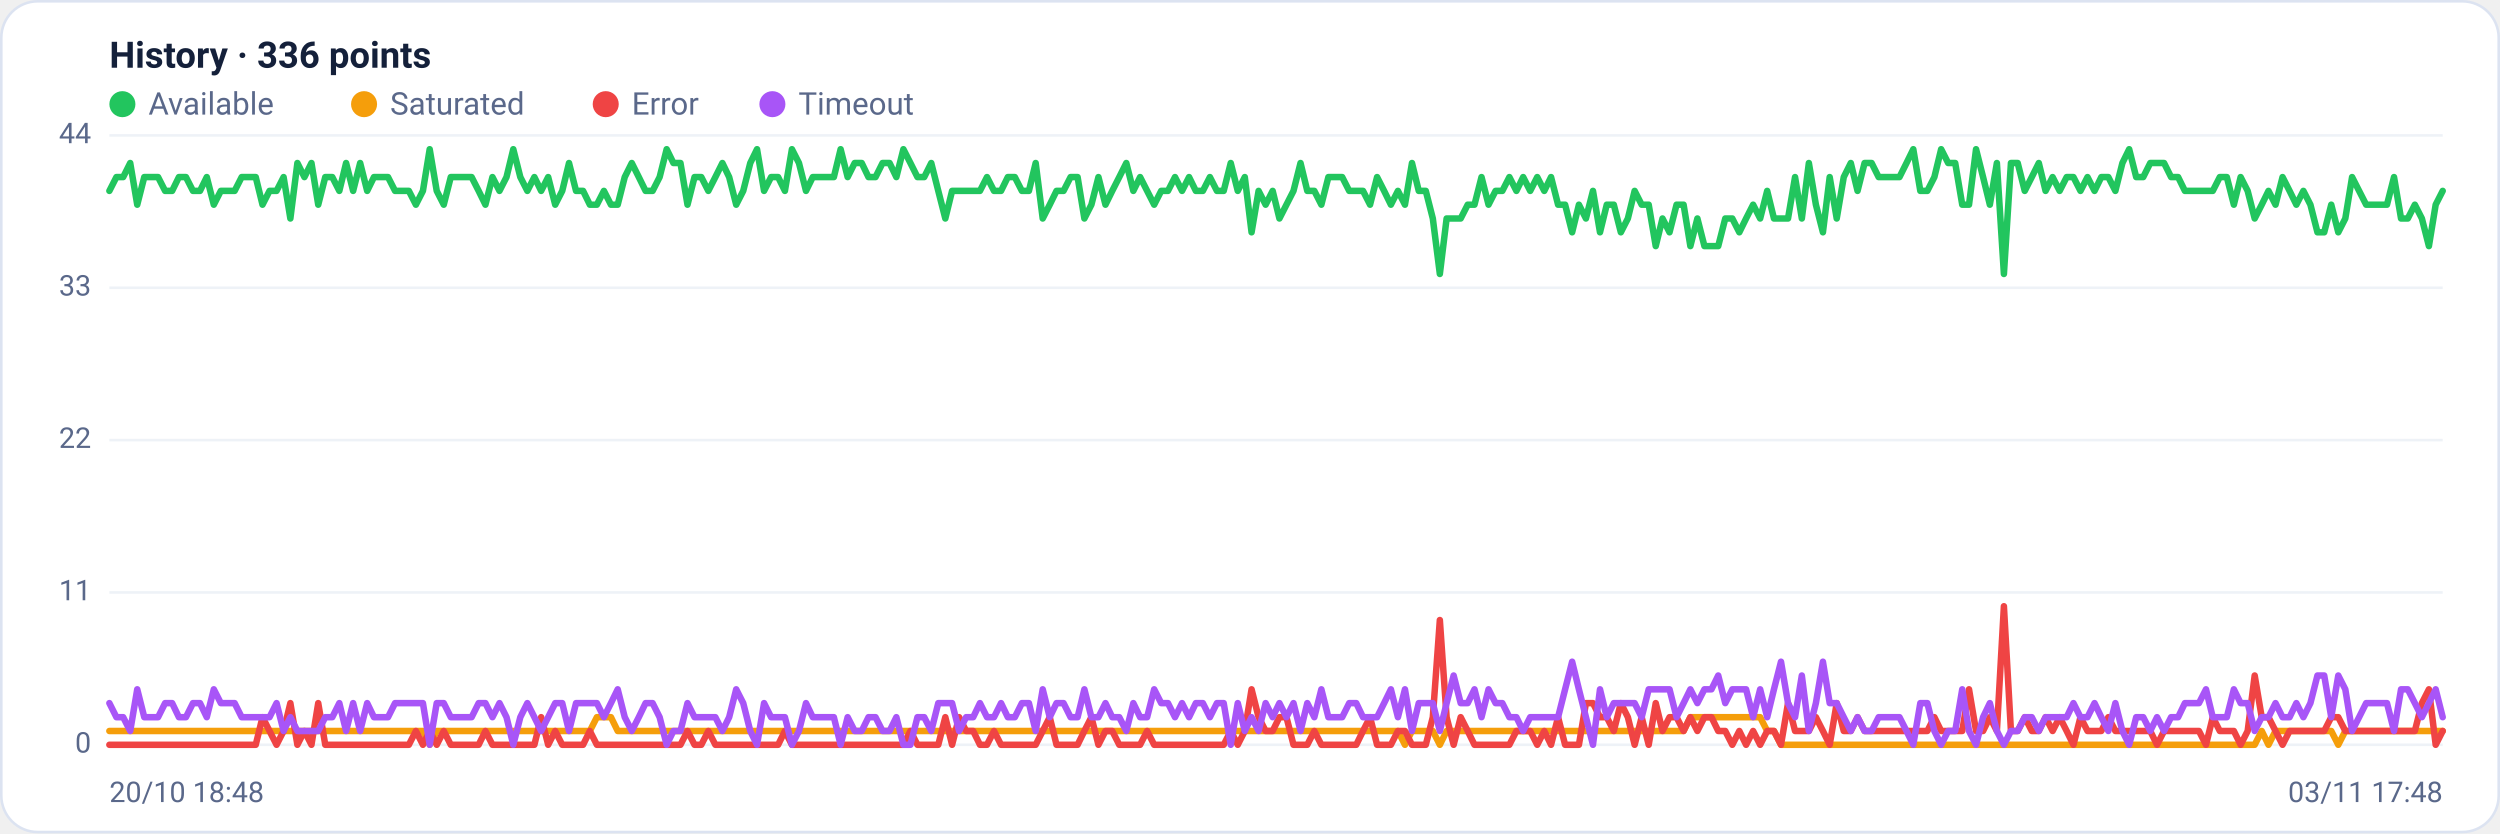
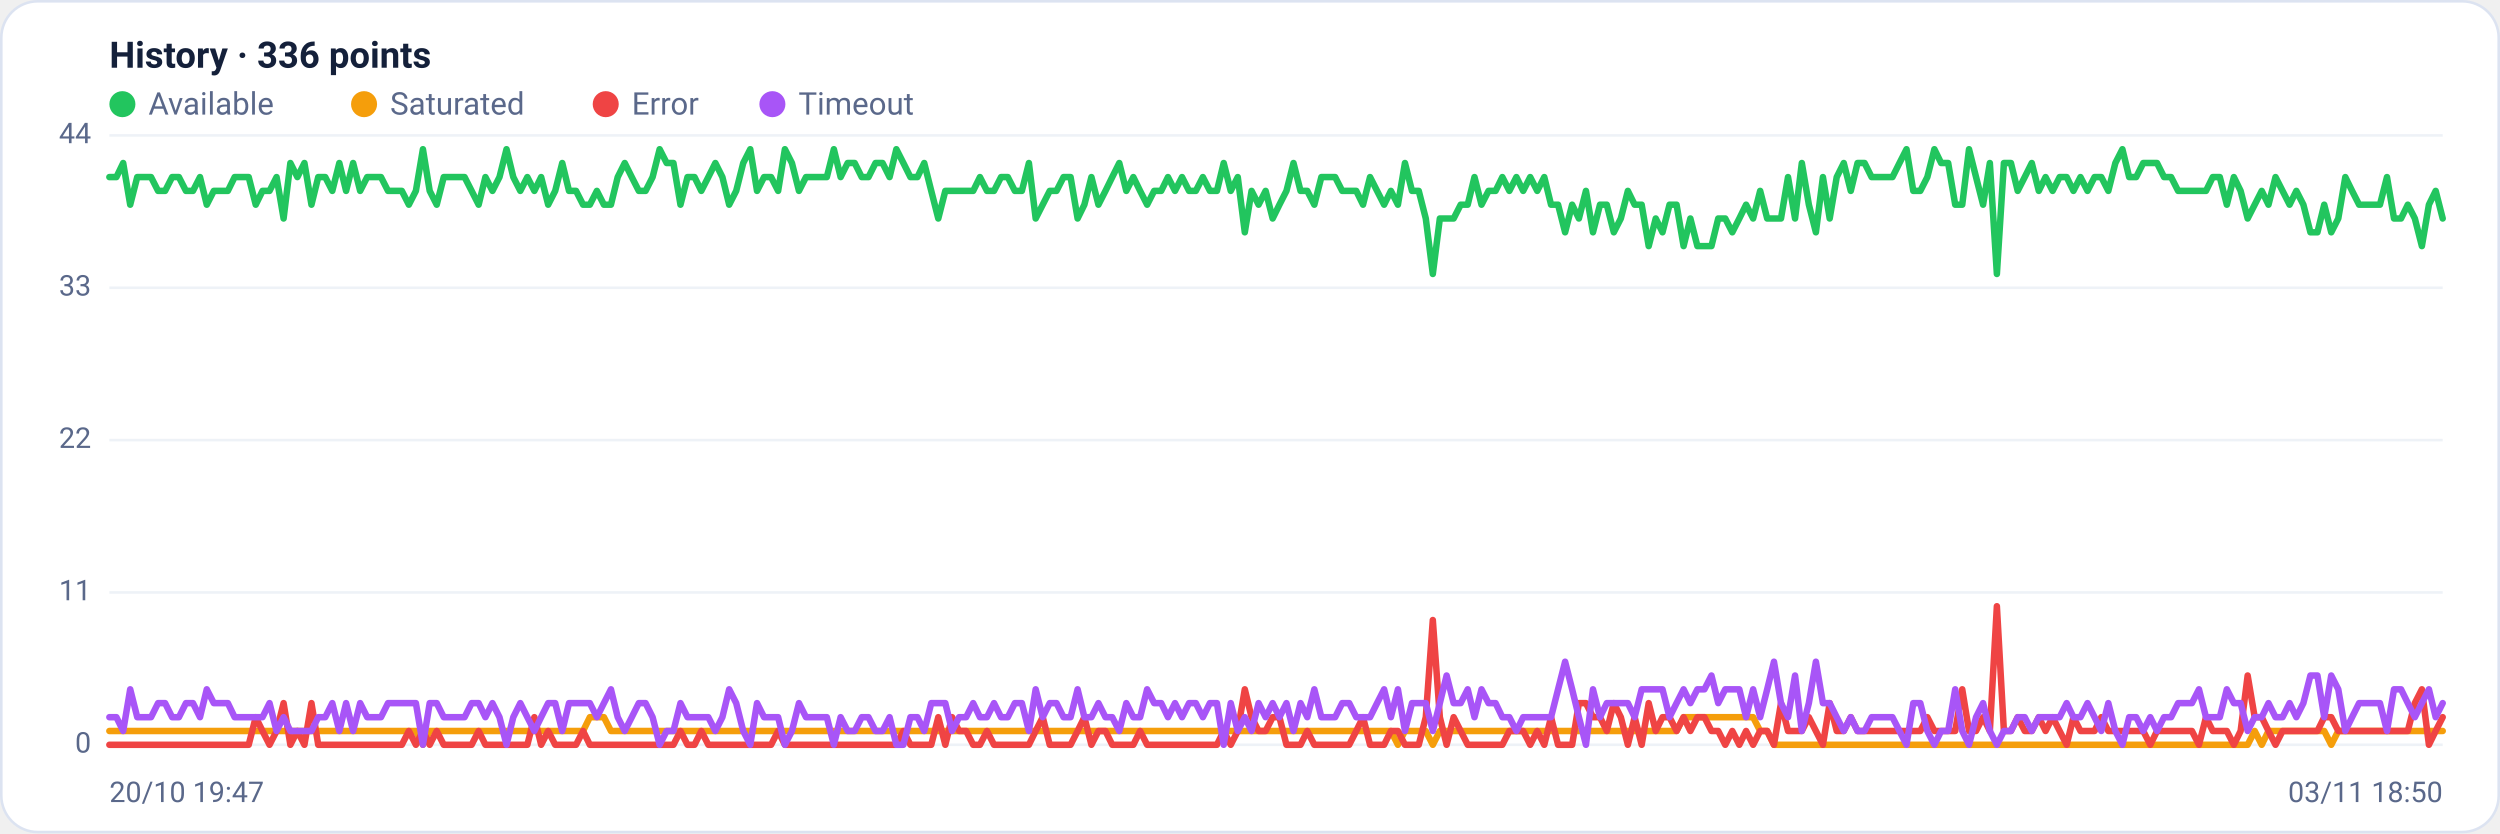
<svg xmlns="http://www.w3.org/2000/svg" viewBox="0 0 960 320" width="960" height="320" font-family="Segoe UI, system-ui, -apple-system, Roboto, Helvetica, Arial, sans-serif" role="img" aria-label="Availability history per region">
  <rect x="0.5" y="0.5" width="959" height="319" rx="14" fill="#ffffff" stroke="#dce3f1" />
  <text x="42" y="26" font-size="14" font-weight="600" fill="#14203a">History · 336 points</text>
  <circle cx="47" cy="40" r="5" fill="#22c55e" />
  <text x="57" y="44" font-size="12" fill="#5a688a">Available</text>
  <circle cx="139.8" cy="40" r="5" fill="#f59e0b" />
  <text x="149.8" y="44" font-size="12" fill="#5a688a">Saturated</text>
  <circle cx="232.6" cy="40" r="5" fill="#ef4444" />
  <text x="242.6" y="44" font-size="12" fill="#5a688a">Error</text>
  <circle cx="296.6" cy="40" r="5" fill="#a855f7" />
  <text x="306.6" y="44" font-size="12" fill="#5a688a">Timeout</text>
  <line x1="42" y1="286.0" x2="938" y2="286.0" stroke="#eef2f7" stroke-width="1" />
  <text x="35" y="289.0" text-anchor="end" font-size="11" fill="#5a688a">0</text>
  <line x1="42" y1="227.5" x2="938" y2="227.5" stroke="#eef2f7" stroke-width="1" />
  <text x="35" y="230.5" text-anchor="end" font-size="11" fill="#5a688a">11</text>
  <line x1="42" y1="169.0" x2="938" y2="169.0" stroke="#eef2f7" stroke-width="1" />
  <text x="35" y="172.0" text-anchor="end" font-size="11" fill="#5a688a">22</text>
  <line x1="42" y1="110.5" x2="938" y2="110.5" stroke="#eef2f7" stroke-width="1" />
  <text x="35" y="113.5" text-anchor="end" font-size="11" fill="#5a688a">33</text>
  <line x1="42" y1="52.0" x2="938" y2="52.0" stroke="#eef2f7" stroke-width="1" />
  <text x="35" y="55.0" text-anchor="end" font-size="11" fill="#5a688a">44</text>
-   <polyline fill="none" stroke="#22c55e" stroke-width="2.5" stroke-linejoin="round" stroke-linecap="round" points="42.0,73.3 44.7,68.0 47.3,68.0 50.0,62.6 52.7,78.6 55.4,68.0 58.0,68.0 60.7,68.0 63.4,73.3 66.1,73.3 68.7,68.0 71.4,68.0 74.1,73.3 76.8,73.3 79.4,68.0 82.1,78.6 84.8,73.3 87.5,73.3 90.1,73.3 92.8,68.0 95.5,68.0 98.2,68.0 100.8,78.6 103.5,73.3 106.2,73.3 108.9,68.0 111.5,83.9 114.2,62.6 116.9,68.0 119.6,62.6 122.2,78.6 124.9,68.0 127.6,68.0 130.3,73.3 132.9,62.6 135.6,73.3 138.3,62.6 141.0,73.3 143.6,68.0 146.3,68.0 149.0,68.0 151.7,73.3 154.3,73.3 157.0,73.3 159.7,78.6 162.4,73.3 165.0,57.3 167.7,73.3 170.4,78.6 173.1,68.0 175.7,68.0 178.4,68.0 181.1,68.0 183.8,73.3 186.4,78.6 189.1,68.0 191.8,73.3 194.5,68.0 197.1,57.3 199.8,68.0 202.5,73.3 205.2,68.0 207.8,73.3 210.5,68.0 213.2,78.6 215.9,73.3 218.5,62.6 221.2,73.3 223.9,73.3 226.5,78.6 229.2,78.6 231.9,73.3 234.6,78.6 237.2,78.6 239.9,68.0 242.6,62.6 245.3,68.0 247.9,73.3 250.6,73.3 253.3,68.0 256.0,57.3 258.6,62.6 261.3,62.6 264.0,78.6 266.7,68.0 269.3,68.0 272.0,73.3 274.7,68.0 277.4,62.6 280.0,68.0 282.7,78.6 285.4,73.3 288.1,62.6 290.7,57.3 293.4,73.3 296.1,68.0 298.8,68.0 301.4,73.3 304.1,57.3 306.8,62.6 309.5,73.3 312.1,68.0 314.8,68.0 317.5,68.0 320.2,68.0 322.8,57.3 325.5,68.0 328.2,62.6 330.9,62.6 333.5,68.0 336.2,68.0 338.9,62.6 341.6,62.6 344.2,68.0 346.9,57.3 349.6,62.6 352.3,68.0 354.9,68.0 357.6,62.6 360.3,73.3 363.0,83.9 365.6,73.3 368.3,73.3 371.0,73.3 373.7,73.3 376.3,73.3 379.0,68.0 381.7,73.3 384.4,73.3 387.0,68.0 389.7,68.0 392.4,73.3 395.1,73.3 397.7,62.6 400.4,83.9 403.1,78.6 405.7,73.3 408.4,73.3 411.1,68.0 413.8,68.0 416.4,83.9 419.1,78.6 421.8,68.0 424.5,78.6 427.1,73.3 429.8,68.0 432.5,62.6 435.2,73.3 437.8,68.0 440.5,73.3 443.2,78.6 445.9,73.3 448.5,73.3 451.2,68.0 453.9,73.3 456.6,68.0 459.2,73.3 461.9,73.3 464.6,68.0 467.3,73.3 469.9,73.3 472.6,62.6 475.3,73.3 478.0,68.0 480.6,89.2 483.3,73.3 486.0,78.6 488.7,73.3 491.3,83.9 494.0,78.6 496.7,73.3 499.4,62.6 502.0,73.3 504.7,73.3 507.4,78.6 510.1,68.0 512.7,68.0 515.4,68.0 518.1,73.3 520.8,73.3 523.4,73.3 526.1,78.6 528.8,68.0 531.5,73.3 534.1,78.6 536.8,73.3 539.5,78.6 542.2,62.6 544.8,73.3 547.5,73.3 550.2,83.9 552.9,105.2 555.5,83.9 558.2,83.9 560.9,83.9 563.6,78.6 566.2,78.6 568.9,68.0 571.6,78.6 574.3,73.3 576.9,73.3 579.6,68.0 582.3,73.3 584.9,68.0 587.6,73.3 590.3,68.0 593.0,73.3 595.6,68.0 598.3,78.6 601.0,78.6 603.7,89.2 606.3,78.6 609.0,83.9 611.7,73.3 614.4,89.2 617.0,78.6 619.7,78.6 622.4,89.2 625.1,83.9 627.7,73.3 630.4,78.6 633.1,78.6 635.8,94.5 638.4,83.9 641.1,89.2 643.8,78.6 646.5,78.6 649.1,94.5 651.8,83.9 654.5,94.5 657.2,94.5 659.8,94.5 662.5,83.9 665.2,83.9 667.9,89.2 670.5,83.9 673.2,78.6 675.9,83.9 678.6,73.3 681.2,83.9 683.9,83.9 686.6,83.9 689.3,68.0 691.9,83.9 694.6,62.6 697.3,78.6 700.0,89.2 702.6,68.0 705.3,83.9 708.0,68.0 710.7,62.6 713.3,73.3 716.0,62.6 718.7,62.6 721.4,68.0 724.0,68.0 726.7,68.0 729.4,68.0 732.1,62.6 734.7,57.3 737.4,73.3 740.1,73.3 742.8,68.0 745.4,57.3 748.1,62.6 750.8,62.6 753.5,78.6 756.1,78.6 758.8,57.3 761.5,68.0 764.1,78.6 766.8,62.6 769.5,105.2 772.2,62.6 774.8,62.6 777.5,73.3 780.2,68.0 782.9,62.6 785.5,73.3 788.2,68.0 790.9,73.3 793.6,68.0 796.2,68.0 798.9,73.3 801.6,68.0 804.3,73.3 806.9,68.0 809.6,68.0 812.3,73.3 815.0,62.6 817.6,57.3 820.3,68.0 823.0,68.0 825.7,62.6 828.3,62.6 831.0,62.6 833.7,68.0 836.4,68.0 839.0,73.3 841.7,73.3 844.4,73.3 847.1,73.3 849.7,73.3 852.4,68.0 855.1,68.0 857.8,78.6 860.4,68.0 863.1,73.3 865.8,83.9 868.5,78.6 871.1,73.3 873.8,78.6 876.5,68.0 879.2,73.3 881.8,78.6 884.5,73.3 887.2,78.6 889.9,89.2 892.5,89.2 895.2,78.6 897.9,89.2 900.6,83.9 903.2,68.0 905.9,73.3 908.6,78.6 911.3,78.6 913.9,78.6 916.6,78.6 919.3,68.0 922.0,83.9 924.6,83.9 927.3,78.6 930.0,83.9 932.7,94.5 935.3,78.6 938.0,73.3" />
-   <polyline fill="none" stroke="#f59e0b" stroke-width="2.5" stroke-linejoin="round" stroke-linecap="round" points="42.0,280.7 44.7,280.7 47.3,280.7 50.0,280.7 52.7,280.7 55.4,280.7 58.0,280.7 60.7,280.7 63.4,280.7 66.1,280.7 68.7,280.7 71.4,280.7 74.1,280.7 76.8,280.7 79.4,280.7 82.1,280.7 84.8,280.7 87.5,280.7 90.1,280.7 92.8,280.7 95.5,280.7 98.2,280.7 100.8,280.7 103.5,280.7 106.2,280.7 108.9,280.7 111.5,280.7 114.2,280.7 116.9,280.7 119.6,280.7 122.2,280.7 124.9,280.7 127.6,280.7 130.3,280.7 132.9,280.7 135.6,280.7 138.3,280.7 141.0,280.7 143.6,280.7 146.3,280.7 149.0,280.7 151.7,280.7 154.3,280.7 157.0,280.7 159.7,280.7 162.4,280.7 165.0,286.0 167.7,280.7 170.4,280.7 173.1,280.7 175.7,280.7 178.4,280.7 181.1,280.7 183.8,280.7 186.4,280.7 189.1,280.7 191.8,280.7 194.5,280.7 197.1,280.7 199.8,280.7 202.5,280.7 205.2,280.7 207.8,280.7 210.5,280.7 213.2,280.7 215.9,280.7 218.5,280.7 221.2,280.7 223.9,280.7 226.5,280.7 229.2,275.4 231.9,275.4 234.6,275.4 237.2,280.7 239.9,280.7 242.6,280.7 245.3,280.7 247.9,280.7 250.6,280.7 253.3,280.7 256.0,280.7 258.6,280.7 261.3,280.7 264.0,280.7 266.7,280.7 269.3,280.7 272.0,280.7 274.7,280.7 277.4,280.7 280.0,280.7 282.7,280.7 285.4,280.7 288.1,280.7 290.7,280.7 293.4,280.7 296.1,280.7 298.8,280.7 301.4,280.7 304.1,280.7 306.8,280.7 309.5,280.7 312.1,280.7 314.8,280.7 317.5,280.7 320.2,280.7 322.8,280.7 325.5,280.7 328.2,280.7 330.9,280.7 333.5,280.7 336.2,280.7 338.9,280.7 341.6,280.7 344.2,280.7 346.9,280.7 349.6,280.7 352.3,280.7 354.9,280.7 357.6,280.7 360.3,280.7 363.0,280.7 365.6,280.7 368.3,280.7 371.0,280.7 373.7,280.7 376.3,280.7 379.0,280.7 381.7,280.7 384.4,280.7 387.0,280.7 389.7,280.7 392.4,280.7 395.1,280.7 397.7,280.7 400.4,280.7 403.1,280.7 405.7,280.7 408.4,280.7 411.1,280.7 413.8,280.7 416.4,280.7 419.1,280.7 421.8,280.7 424.5,280.7 427.1,280.7 429.8,280.7 432.5,280.7 435.2,280.7 437.8,280.7 440.5,280.7 443.2,280.7 445.9,280.7 448.5,280.7 451.2,280.7 453.9,280.7 456.6,280.7 459.2,280.7 461.9,280.7 464.6,280.7 467.3,280.7 469.9,280.7 472.6,280.7 475.3,280.7 478.0,280.7 480.6,280.7 483.3,280.7 486.0,280.7 488.7,280.7 491.3,280.7 494.0,280.7 496.7,280.7 499.4,280.7 502.0,280.7 504.7,280.7 507.4,280.7 510.1,280.7 512.7,280.7 515.4,280.7 518.1,280.7 520.8,280.7 523.4,280.7 526.1,280.7 528.8,280.7 531.5,280.7 534.1,280.7 536.8,280.7 539.5,286.0 542.2,280.7 544.8,280.7 547.5,280.7 550.2,280.7 552.9,286.0 555.5,280.7 558.2,280.7 560.9,280.7 563.6,280.7 566.2,280.7 568.9,280.7 571.6,280.7 574.3,280.7 576.9,280.7 579.6,280.7 582.3,280.7 584.9,280.7 587.6,280.7 590.3,280.7 593.0,280.7 595.6,280.7 598.3,280.7 601.0,280.7 603.7,280.7 606.3,280.7 609.0,280.7 611.7,280.7 614.4,280.7 617.0,280.7 619.7,280.7 622.4,280.7 625.1,280.7 627.7,280.7 630.4,280.7 633.1,280.7 635.8,280.7 638.4,280.7 641.1,280.7 643.8,280.7 646.5,280.7 649.1,275.4 651.8,275.4 654.5,275.4 657.2,275.4 659.8,275.4 662.5,275.4 665.2,275.4 667.9,275.4 670.5,275.4 673.2,275.4 675.9,275.4 678.6,280.7 681.2,280.7 683.9,286.0 686.6,286.0 689.3,286.0 691.9,286.0 694.6,286.0 697.3,286.0 700.0,286.0 702.6,286.0 705.3,286.0 708.0,286.0 710.7,286.0 713.3,286.0 716.0,286.0 718.7,286.0 721.4,286.0 724.0,286.0 726.7,286.0 729.4,286.0 732.1,286.0 734.7,286.0 737.4,286.0 740.1,286.0 742.8,286.0 745.4,286.0 748.1,286.0 750.8,286.0 753.5,286.0 756.1,286.0 758.8,286.0 761.5,286.0 764.1,286.0 766.8,286.0 769.5,286.0 772.2,286.0 774.8,286.0 777.5,286.0 780.2,286.0 782.9,286.0 785.5,286.0 788.2,286.0 790.9,286.0 793.6,286.0 796.2,286.0 798.9,286.0 801.6,286.0 804.3,286.0 806.9,286.0 809.6,286.0 812.3,286.0 815.0,286.0 817.6,286.0 820.3,286.0 823.0,286.0 825.7,286.0 828.3,286.0 831.0,286.0 833.7,286.0 836.4,286.0 839.0,286.0 841.7,286.0 844.4,286.0 847.1,286.0 849.7,286.0 852.4,286.0 855.1,286.0 857.8,286.0 860.4,286.0 863.1,286.0 865.8,286.0 868.5,280.7 871.1,286.0 873.8,280.7 876.5,280.7 879.2,280.7 881.8,280.7 884.5,280.7 887.2,280.7 889.9,280.7 892.5,280.7 895.2,280.7 897.9,286.0 900.6,280.7 903.2,280.7 905.9,280.7 908.6,280.7 911.3,280.7 913.9,280.7 916.6,280.7 919.3,280.7 922.0,280.7 924.6,280.7 927.3,280.7 930.0,280.7 932.7,280.7 935.3,280.7 938.0,280.7" />
-   <polyline fill="none" stroke="#ef4444" stroke-width="2.5" stroke-linejoin="round" stroke-linecap="round" points="42.0,286.0 44.7,286.0 47.3,286.0 50.0,286.0 52.7,286.0 55.4,286.0 58.0,286.0 60.7,286.0 63.4,286.0 66.1,286.0 68.7,286.0 71.4,286.0 74.1,286.0 76.8,286.0 79.4,286.0 82.1,286.0 84.8,286.0 87.5,286.0 90.1,286.0 92.8,286.0 95.5,286.0 98.2,286.0 100.8,275.4 103.5,280.7 106.2,286.0 108.9,280.7 111.5,270.0 114.2,286.0 116.9,280.7 119.6,286.0 122.2,270.0 124.9,286.0 127.6,286.0 130.3,286.0 132.9,286.0 135.6,286.0 138.3,286.0 141.0,286.0 143.6,286.0 146.3,286.0 149.0,286.0 151.7,286.0 154.3,286.0 157.0,286.0 159.7,280.7 162.4,286.0 165.0,280.7 167.7,286.0 170.4,280.7 173.1,286.0 175.7,286.0 178.4,286.0 181.1,286.0 183.8,286.0 186.4,280.7 189.1,286.0 191.8,286.0 194.5,286.0 197.1,286.0 199.8,286.0 202.5,286.0 205.2,286.0 207.8,275.4 210.5,286.0 213.2,280.7 215.9,286.0 218.5,286.0 221.2,286.0 223.9,286.0 226.5,280.7 229.2,286.0 231.9,286.0 234.6,286.0 237.2,286.0 239.9,286.0 242.6,286.0 245.3,286.0 247.9,286.0 250.6,286.0 253.3,286.0 256.0,286.0 258.6,286.0 261.3,286.0 264.0,280.7 266.7,286.0 269.3,286.0 272.0,280.7 274.7,286.0 277.4,286.0 280.0,286.0 282.7,286.0 285.4,286.0 288.1,286.0 290.7,286.0 293.4,286.0 296.1,286.0 298.8,286.0 301.4,280.7 304.1,286.0 306.8,286.0 309.5,286.0 312.1,286.0 314.8,286.0 317.5,286.0 320.2,286.0 322.8,286.0 325.5,286.0 328.2,286.0 330.9,286.0 333.5,286.0 336.2,286.0 338.9,286.0 341.6,286.0 344.2,286.0 346.9,286.0 349.6,280.7 352.3,286.0 354.9,286.0 357.6,286.0 360.3,286.0 363.0,275.4 365.6,286.0 368.3,275.4 371.0,280.7 373.7,280.7 376.3,286.0 379.0,286.0 381.7,280.7 384.4,286.0 387.0,286.0 389.7,286.0 392.4,286.0 395.1,286.0 397.7,286.0 400.4,280.7 403.1,275.4 405.7,286.0 408.4,286.0 411.1,286.0 413.8,286.0 416.4,280.7 419.1,275.4 421.8,286.0 424.5,280.7 427.1,280.7 429.8,286.0 432.5,286.0 435.2,286.0 437.8,286.0 440.5,280.7 443.2,286.0 445.9,286.0 448.5,286.0 451.2,286.0 453.9,286.0 456.6,286.0 459.2,286.0 461.9,286.0 464.6,286.0 467.3,286.0 469.9,286.0 472.6,280.7 475.3,286.0 478.0,280.7 480.6,264.7 483.3,275.4 486.0,280.7 488.7,280.7 491.3,275.4 494.0,275.4 496.7,286.0 499.4,286.0 502.0,286.0 504.7,280.7 507.4,286.0 510.1,286.0 512.7,286.0 515.4,286.0 518.1,286.0 520.8,286.0 523.4,280.7 526.1,275.4 528.8,286.0 531.5,286.0 534.1,286.0 536.8,280.7 539.5,280.7 542.2,286.0 544.8,286.0 547.5,286.0 550.2,275.4 552.9,238.1 555.5,275.4 558.2,286.0 560.9,275.4 563.6,280.7 566.2,286.0 568.9,286.0 571.6,286.0 574.3,286.0 576.9,286.0 579.6,286.0 582.3,280.7 584.9,280.7 587.6,280.7 590.3,286.0 593.0,280.7 595.6,286.0 598.3,275.4 601.0,286.0 603.7,286.0 606.3,286.0 609.0,270.0 611.7,270.0 614.4,275.4 617.0,275.4 619.7,280.7 622.4,270.0 625.1,275.4 627.7,286.0 630.4,275.4 633.1,286.0 635.8,270.0 638.4,280.7 641.1,275.4 643.8,275.4 646.5,280.7 649.1,275.4 651.8,280.7 654.5,275.4 657.2,275.4 659.8,280.7 662.5,280.7 665.2,286.0 667.9,280.7 670.5,286.0 673.2,280.7 675.9,286.0 678.6,280.7 681.2,280.7 683.9,286.0 686.6,270.0 689.3,280.7 691.9,280.7 694.6,280.7 697.3,275.4 700.0,280.7 702.6,286.0 705.3,270.0 708.0,280.7 710.7,280.7 713.3,275.4 716.0,280.7 718.7,280.7 721.4,280.7 724.0,280.7 726.7,280.7 729.4,280.7 732.1,280.7 734.7,280.7 737.4,280.7 740.1,280.7 742.8,275.4 745.4,280.7 748.1,280.7 750.8,280.7 753.5,280.7 756.1,264.7 758.8,280.7 761.5,280.7 764.1,275.4 766.8,280.7 769.5,232.8 772.2,280.7 774.8,280.7 777.5,275.4 780.2,280.7 782.9,280.7 785.5,275.4 788.2,280.7 790.9,275.4 793.6,280.7 796.2,286.0 798.9,275.4 801.6,280.7 804.3,280.7 806.9,280.7 809.6,275.4 812.3,280.7 815.0,280.7 817.6,280.7 820.3,280.7 823.0,280.7 825.7,280.7 828.3,286.0 831.0,280.7 833.7,280.7 836.4,280.7 839.0,280.7 841.7,280.7 844.4,280.7 847.1,286.0 849.7,275.4 852.4,280.7 855.1,280.7 857.8,280.7 860.4,286.0 863.1,280.7 865.8,259.4 868.5,275.4 871.1,275.4 873.8,280.7 876.5,286.0 879.2,280.7 881.8,280.7 884.5,280.7 887.2,280.7 889.9,280.7 892.5,280.7 895.2,275.4 897.9,275.4 900.6,280.7 903.2,280.7 905.9,280.7 908.6,280.7 911.3,280.7 913.9,280.7 916.6,280.7 919.3,280.7 922.0,280.7 924.6,280.7 927.3,280.7 930.0,270.0 932.7,264.7 935.3,286.0 938.0,280.7" />
-   <polyline fill="none" stroke="#a855f7" stroke-width="2.5" stroke-linejoin="round" stroke-linecap="round" points="42.0,270.0 44.7,275.4 47.3,275.4 50.0,280.7 52.7,264.7 55.4,275.4 58.0,275.4 60.7,275.4 63.4,270.0 66.1,270.0 68.7,275.4 71.4,275.4 74.1,270.0 76.8,270.0 79.4,275.4 82.1,264.7 84.8,270.0 87.5,270.0 90.1,270.0 92.8,275.4 95.5,275.4 98.2,275.4 100.8,275.4 103.5,275.4 106.2,270.0 108.9,280.7 111.5,275.4 114.2,280.7 116.9,280.7 119.6,280.7 122.2,280.7 124.9,275.4 127.6,275.4 130.3,270.0 132.9,280.7 135.6,270.0 138.3,280.7 141.0,270.0 143.6,275.4 146.3,275.4 149.0,275.4 151.7,270.0 154.3,270.0 157.0,270.0 159.7,270.0 162.4,270.0 165.0,286.0 167.7,270.0 170.4,270.0 173.1,275.4 175.7,275.4 178.4,275.4 181.1,275.4 183.8,270.0 186.4,270.0 189.1,275.4 191.8,270.0 194.5,275.4 197.1,286.0 199.8,275.4 202.5,270.0 205.2,275.4 207.8,280.7 210.5,275.4 213.2,270.0 215.9,270.0 218.5,280.7 221.2,270.0 223.9,270.0 226.5,270.0 229.2,270.0 231.9,275.4 234.6,270.0 237.2,264.7 239.9,275.4 242.6,280.7 245.3,275.4 247.9,270.0 250.6,270.0 253.3,275.4 256.0,286.0 258.6,280.7 261.3,280.7 264.0,270.0 266.7,275.4 269.3,275.4 272.0,275.4 274.7,275.4 277.4,280.7 280.0,275.4 282.7,264.7 285.4,270.0 288.1,280.7 290.7,286.0 293.4,270.0 296.1,275.4 298.8,275.4 301.4,275.4 304.1,286.0 306.8,280.7 309.5,270.0 312.1,275.4 314.8,275.4 317.5,275.4 320.2,275.4 322.8,286.0 325.5,275.4 328.2,280.7 330.9,280.7 333.5,275.4 336.2,275.4 338.9,280.7 341.6,280.7 344.2,275.4 346.9,286.0 349.6,286.0 352.3,275.4 354.9,275.4 357.6,280.7 360.3,270.0 363.0,270.0 365.6,270.0 368.3,280.7 371.0,275.4 373.7,275.4 376.3,270.0 379.0,275.4 381.7,275.4 384.4,270.0 387.0,275.4 389.7,275.4 392.4,270.0 395.1,270.0 397.7,280.7 400.4,264.7 403.1,275.4 405.7,270.0 408.4,270.0 411.1,275.4 413.8,275.4 416.4,264.7 419.1,275.4 421.8,275.4 424.5,270.0 427.1,275.4 429.8,275.4 432.5,280.7 435.2,270.0 437.8,275.4 440.5,275.4 443.2,264.7 445.9,270.0 448.5,270.0 451.2,275.4 453.9,270.0 456.6,275.4 459.2,270.0 461.9,270.0 464.6,275.4 467.3,270.0 469.9,270.0 472.6,286.0 475.3,270.0 478.0,280.7 480.6,275.4 483.3,280.7 486.0,270.0 488.7,275.4 491.3,270.0 494.0,275.4 496.7,270.0 499.4,280.7 502.0,270.0 504.7,275.4 507.4,264.7 510.1,275.4 512.7,275.4 515.4,275.4 518.1,270.0 520.8,270.0 523.4,275.4 526.1,275.4 528.8,275.4 531.5,270.0 534.1,264.7 536.8,275.4 539.5,264.7 542.2,280.7 544.8,270.0 547.5,270.0 550.2,270.0 552.9,280.7 555.5,270.0 558.2,259.4 560.9,270.0 563.6,270.0 566.2,264.7 568.9,275.4 571.6,264.7 574.3,270.0 576.9,270.0 579.6,275.4 582.3,275.4 584.9,280.7 587.6,275.4 590.3,275.4 593.0,275.4 595.6,275.4 598.3,275.4 601.0,264.7 603.7,254.1 606.3,264.7 609.0,275.4 611.7,286.0 614.4,264.7 617.0,275.4 619.7,270.0 622.4,270.0 625.1,270.0 627.7,270.0 630.4,275.4 633.1,264.7 635.8,264.7 638.4,264.7 641.1,264.7 643.8,275.4 646.5,270.0 649.1,264.7 651.8,270.0 654.5,264.7 657.2,264.7 659.8,259.4 662.5,270.0 665.2,264.7 667.9,264.7 670.5,264.7 673.2,275.4 675.9,264.7 678.6,275.4 681.2,264.7 683.9,254.1 686.6,270.0 689.3,275.4 691.9,259.4 694.6,280.7 697.3,270.0 700.0,254.1 702.6,270.0 705.3,270.0 708.0,275.4 710.7,280.7 713.3,275.4 716.0,280.7 718.7,280.7 721.4,275.4 724.0,275.4 726.7,275.4 729.4,275.4 732.1,280.7 734.7,286.0 737.4,270.0 740.1,270.0 742.8,280.7 745.4,286.0 748.1,280.7 750.8,280.7 753.5,264.7 756.1,280.7 758.8,286.0 761.5,275.4 764.1,270.0 766.8,280.7 769.5,286.0 772.2,280.7 774.8,280.7 777.5,275.4 780.2,275.4 782.9,280.7 785.5,275.4 788.2,275.4 790.9,275.4 793.6,275.4 796.2,270.0 798.9,275.4 801.6,275.4 804.3,270.0 806.9,275.4 809.6,280.7 812.3,270.0 815.0,280.7 817.6,286.0 820.3,275.4 823.0,275.4 825.7,280.7 828.3,275.4 831.0,280.7 833.7,275.4 836.4,275.4 839.0,270.0 841.7,270.0 844.4,270.0 847.1,264.7 849.7,275.4 852.4,275.4 855.1,275.4 857.8,264.7 860.4,270.0 863.1,270.0 865.8,280.7 868.5,275.4 871.1,275.4 873.8,270.0 876.5,275.4 879.2,275.4 881.8,270.0 884.5,275.4 887.2,270.0 889.9,259.4 892.5,259.4 895.2,275.4 897.9,259.4 900.6,264.7 903.2,280.7 905.9,275.4 908.6,270.0 911.3,270.0 913.9,270.0 916.6,270.0 919.3,280.7 922.0,264.7 924.6,264.7 927.3,270.0 930.0,275.4 932.7,270.0 935.3,264.7 938.0,275.4" />
-   <text x="42" y="308" font-size="11" fill="#5a688a">20/10 18:48</text>
-   <text x="938" y="308" text-anchor="end" font-size="11" fill="#5a688a">03/11 17:48</text>
+   <polyline fill="none" stroke="#22c55e" stroke-width="2.5" stroke-linejoin="round" stroke-linecap="round" points="42.0,68.0 44.7,68.0 47.3,62.6 50.0,78.6 52.7,68.0 55.4,68.0 58.0,68.0 60.7,73.3 63.4,73.3 66.1,68.0 68.7,68.0 71.4,73.3 74.1,73.3 76.8,68.0 79.4,78.6 82.1,73.3 84.8,73.3 87.5,73.3 90.1,68.0 92.8,68.0 95.5,68.0 98.2,78.6 100.8,73.3 103.5,73.3 106.2,68.0 108.9,83.9 111.5,62.6 114.2,68.0 116.9,62.6 119.6,78.6 122.2,68.0 124.9,68.0 127.6,73.3 130.3,62.6 132.9,73.3 135.6,62.6 138.3,73.3 141.0,68.0 143.6,68.0 146.3,68.0 149.0,73.3 151.7,73.3 154.3,73.3 157.0,78.6 159.7,73.3 162.4,57.3 165.0,73.3 167.7,78.6 170.4,68.0 173.1,68.0 175.7,68.0 178.4,68.0 181.1,73.3 183.8,78.6 186.4,68.0 189.1,73.3 191.8,68.0 194.5,57.3 197.1,68.0 199.8,73.3 202.5,68.0 205.2,73.3 207.8,68.0 210.5,78.6 213.2,73.3 215.9,62.6 218.5,73.3 221.2,73.3 223.9,78.6 226.5,78.6 229.2,73.3 231.9,78.6 234.6,78.6 237.2,68.0 239.9,62.6 242.6,68.0 245.3,73.3 247.9,73.3 250.6,68.0 253.3,57.3 256.0,62.6 258.6,62.6 261.3,78.6 264.0,68.0 266.7,68.0 269.3,73.3 272.0,68.0 274.7,62.6 277.4,68.0 280.0,78.6 282.7,73.3 285.4,62.6 288.1,57.3 290.7,73.3 293.4,68.0 296.1,68.0 298.8,73.3 301.4,57.3 304.1,62.6 306.8,73.3 309.5,68.0 312.1,68.0 314.8,68.0 317.5,68.0 320.2,57.3 322.8,68.0 325.5,62.6 328.2,62.6 330.9,68.0 333.5,68.0 336.2,62.6 338.9,62.6 341.6,68.0 344.2,57.3 346.9,62.6 349.6,68.0 352.3,68.0 354.9,62.6 357.6,73.3 360.3,83.9 363.0,73.3 365.6,73.3 368.3,73.3 371.0,73.3 373.7,73.3 376.3,68.0 379.0,73.3 381.7,73.3 384.4,68.0 387.0,68.0 389.7,73.3 392.4,73.3 395.1,62.6 397.7,83.9 400.4,78.6 403.1,73.3 405.7,73.3 408.4,68.0 411.1,68.0 413.8,83.9 416.4,78.6 419.1,68.0 421.8,78.6 424.5,73.3 427.1,68.0 429.8,62.6 432.5,73.3 435.2,68.0 437.8,73.3 440.5,78.6 443.2,73.3 445.9,73.3 448.5,68.0 451.2,73.3 453.9,68.0 456.6,73.3 459.2,73.3 461.9,68.0 464.6,73.3 467.3,73.3 469.9,62.6 472.6,73.3 475.3,68.0 478.0,89.2 480.6,73.3 483.3,78.6 486.0,73.3 488.7,83.9 491.3,78.6 494.0,73.3 496.7,62.6 499.4,73.3 502.0,73.3 504.7,78.6 507.4,68.0 510.1,68.0 512.7,68.0 515.4,73.3 518.1,73.3 520.8,73.3 523.4,78.6 526.1,68.0 528.8,73.3 531.5,78.6 534.1,73.3 536.8,78.6 539.5,62.6 542.2,73.3 544.8,73.3 547.5,83.9 550.2,105.2 552.9,83.9 555.5,83.9 558.2,83.9 560.9,78.6 563.6,78.6 566.2,68.0 568.9,78.6 571.6,73.3 574.3,73.3 576.9,68.0 579.6,73.3 582.3,68.0 584.9,73.3 587.6,68.0 590.3,73.3 593.0,68.0 595.6,78.6 598.3,78.6 601.0,89.2 603.7,78.6 606.3,83.9 609.0,73.3 611.7,89.2 614.4,78.6 617.0,78.6 619.7,89.2 622.4,83.9 625.1,73.3 627.7,78.6 630.4,78.6 633.1,94.5 635.8,83.9 638.4,89.2 641.1,78.6 643.8,78.6 646.5,94.5 649.1,83.9 651.8,94.5 654.5,94.5 657.2,94.5 659.8,83.9 662.5,83.9 665.2,89.2 667.9,83.9 670.5,78.6 673.2,83.9 675.9,73.3 678.6,83.9 681.2,83.9 683.9,83.9 686.6,68.0 689.3,83.9 691.9,62.6 694.6,78.6 697.3,89.2 700.0,68.0 702.6,83.9 705.3,68.0 708.0,62.6 710.7,73.3 713.3,62.6 716.0,62.6 718.7,68.0 721.4,68.0 724.0,68.0 726.7,68.0 729.4,62.6 732.1,57.3 734.7,73.3 737.4,73.3 740.1,68.0 742.8,57.3 745.4,62.6 748.1,62.6 750.8,78.6 753.5,78.6 756.1,57.3 758.8,68.0 761.5,78.6 764.1,62.6 766.8,105.2 769.5,62.6 772.2,62.6 774.8,73.3 777.5,68.0 780.2,62.6 782.9,73.3 785.5,68.0 788.2,73.3 790.9,68.0 793.6,68.0 796.2,73.3 798.9,68.0 801.6,73.3 804.3,68.0 806.9,68.0 809.6,73.3 812.3,62.6 815.0,57.3 817.6,68.0 820.3,68.0 823.0,62.6 825.7,62.6 828.3,62.6 831.0,68.0 833.7,68.0 836.4,73.3 839.0,73.3 841.7,73.3 844.4,73.3 847.1,73.3 849.7,68.0 852.4,68.0 855.1,78.6 857.8,68.0 860.4,73.3 863.1,83.9 865.8,78.6 868.5,73.3 871.1,78.6 873.8,68.0 876.5,73.3 879.2,78.6 881.8,73.3 884.5,78.6 887.2,89.2 889.9,89.2 892.5,78.6 895.2,89.2 897.9,83.9 900.6,68.0 903.2,73.3 905.9,78.6 908.6,78.6 911.3,78.6 913.9,78.6 916.6,68.0 919.3,83.9 922.0,83.9 924.6,78.6 927.3,83.9 930.0,94.5 932.7,78.6 935.3,73.3 938.0,83.9" />
+   <polyline fill="none" stroke="#f59e0b" stroke-width="2.5" stroke-linejoin="round" stroke-linecap="round" points="42.0,280.7 44.7,280.7 47.3,280.7 50.0,280.7 52.7,280.7 55.4,280.7 58.0,280.7 60.7,280.7 63.4,280.7 66.1,280.7 68.7,280.7 71.4,280.7 74.1,280.7 76.8,280.7 79.4,280.7 82.1,280.7 84.8,280.7 87.5,280.7 90.1,280.7 92.8,280.7 95.5,280.7 98.2,280.7 100.8,280.7 103.5,280.7 106.2,280.7 108.9,280.7 111.5,280.7 114.2,280.7 116.9,280.7 119.6,280.7 122.2,280.7 124.9,280.7 127.6,280.7 130.3,280.7 132.9,280.7 135.6,280.7 138.3,280.7 141.0,280.7 143.6,280.7 146.3,280.7 149.0,280.7 151.7,280.7 154.3,280.7 157.0,280.7 159.7,280.7 162.4,286.0 165.0,280.7 167.7,280.7 170.4,280.7 173.1,280.7 175.7,280.7 178.4,280.7 181.1,280.7 183.8,280.7 186.4,280.7 189.1,280.7 191.8,280.7 194.5,280.7 197.1,280.7 199.8,280.7 202.5,280.7 205.2,280.7 207.8,280.7 210.5,280.7 213.2,280.7 215.9,280.7 218.5,280.7 221.2,280.7 223.9,280.7 226.5,275.4 229.2,275.4 231.9,275.4 234.6,280.7 237.2,280.7 239.9,280.7 242.6,280.7 245.3,280.7 247.9,280.7 250.6,280.7 253.3,280.7 256.0,280.7 258.6,280.7 261.3,280.7 264.0,280.7 266.7,280.7 269.3,280.7 272.0,280.7 274.7,280.7 277.4,280.7 280.0,280.7 282.7,280.7 285.4,280.7 288.1,280.7 290.7,280.7 293.4,280.7 296.1,280.7 298.8,280.7 301.4,280.7 304.1,280.7 306.8,280.7 309.5,280.7 312.1,280.7 314.8,280.7 317.5,280.7 320.2,280.7 322.8,280.7 325.5,280.7 328.2,280.7 330.9,280.7 333.5,280.7 336.2,280.7 338.9,280.7 341.6,280.7 344.2,280.7 346.9,280.7 349.6,280.7 352.3,280.7 354.9,280.7 357.6,280.7 360.3,280.7 363.0,280.7 365.6,280.7 368.3,280.7 371.0,280.7 373.7,280.7 376.3,280.7 379.0,280.7 381.7,280.7 384.4,280.7 387.0,280.7 389.7,280.7 392.4,280.7 395.1,280.7 397.7,280.7 400.4,280.7 403.1,280.7 405.7,280.7 408.4,280.7 411.1,280.7 413.8,280.7 416.4,280.7 419.1,280.7 421.8,280.7 424.5,280.7 427.1,280.7 429.8,280.7 432.5,280.7 435.2,280.7 437.8,280.7 440.5,280.7 443.2,280.7 445.9,280.7 448.5,280.7 451.2,280.7 453.9,280.7 456.6,280.7 459.2,280.7 461.9,280.7 464.6,280.7 467.3,280.7 469.9,280.7 472.6,280.7 475.3,280.7 478.0,280.7 480.6,280.7 483.3,280.7 486.0,280.7 488.7,280.7 491.3,280.7 494.0,280.7 496.7,280.7 499.4,280.7 502.0,280.7 504.7,280.7 507.4,280.7 510.1,280.7 512.7,280.7 515.4,280.7 518.1,280.7 520.8,280.7 523.4,280.7 526.1,280.7 528.8,280.7 531.5,280.7 534.1,280.7 536.8,286.0 539.5,280.7 542.2,280.7 544.8,280.7 547.5,280.7 550.2,286.0 552.9,280.7 555.5,280.7 558.2,280.7 560.9,280.7 563.6,280.7 566.2,280.7 568.9,280.7 571.6,280.7 574.3,280.7 576.9,280.7 579.6,280.7 582.3,280.7 584.9,280.7 587.6,280.7 590.3,280.7 593.0,280.7 595.6,280.7 598.3,280.7 601.0,280.7 603.7,280.7 606.3,280.7 609.0,280.7 611.7,280.7 614.4,280.7 617.0,280.7 619.7,280.7 622.4,280.7 625.1,280.7 627.7,280.7 630.4,280.7 633.1,280.7 635.8,280.7 638.4,280.7 641.1,280.7 643.8,280.7 646.5,275.4 649.1,275.4 651.8,275.4 654.5,275.4 657.2,275.4 659.8,275.4 662.5,275.4 665.2,275.4 667.9,275.4 670.5,275.4 673.2,275.4 675.9,280.7 678.6,280.7 681.2,286.0 683.9,286.0 686.6,286.0 689.3,286.0 691.9,286.0 694.6,286.0 697.3,286.0 700.0,286.0 702.6,286.0 705.3,286.0 708.0,286.0 710.7,286.0 713.3,286.0 716.0,286.0 718.7,286.0 721.4,286.0 724.0,286.0 726.7,286.0 729.4,286.0 732.1,286.0 734.7,286.0 737.4,286.0 740.1,286.0 742.8,286.0 745.4,286.0 748.1,286.0 750.8,286.0 753.5,286.0 756.1,286.0 758.8,286.0 761.5,286.0 764.1,286.0 766.8,286.0 769.5,286.0 772.2,286.0 774.8,286.0 777.5,286.0 780.2,286.0 782.9,286.0 785.5,286.0 788.2,286.0 790.9,286.0 793.6,286.0 796.2,286.0 798.9,286.0 801.6,286.0 804.3,286.0 806.9,286.0 809.6,286.0 812.3,286.0 815.0,286.0 817.6,286.0 820.3,286.0 823.0,286.0 825.7,286.0 828.3,286.0 831.0,286.0 833.7,286.0 836.4,286.0 839.0,286.0 841.7,286.0 844.4,286.0 847.1,286.0 849.7,286.0 852.4,286.0 855.1,286.0 857.8,286.0 860.4,286.0 863.1,286.0 865.8,280.7 868.5,286.0 871.1,280.7 873.8,280.7 876.5,280.7 879.2,280.7 881.8,280.7 884.5,280.7 887.2,280.7 889.9,280.7 892.5,280.7 895.2,286.0 897.9,280.7 900.6,280.7 903.2,280.7 905.9,280.7 908.6,280.7 911.3,280.7 913.9,280.7 916.6,280.7 919.3,280.7 922.0,280.7 924.6,280.7 927.3,280.7 930.0,280.7 932.7,280.7 935.3,280.7 938.0,280.7" />
+   <polyline fill="none" stroke="#ef4444" stroke-width="2.5" stroke-linejoin="round" stroke-linecap="round" points="42.0,286.0 44.7,286.0 47.3,286.0 50.0,286.0 52.7,286.0 55.4,286.0 58.0,286.0 60.7,286.0 63.4,286.0 66.1,286.0 68.7,286.0 71.4,286.0 74.1,286.0 76.8,286.0 79.4,286.0 82.1,286.0 84.8,286.0 87.5,286.0 90.1,286.0 92.8,286.0 95.5,286.0 98.2,275.4 100.8,280.7 103.5,286.0 106.2,280.7 108.9,270.0 111.5,286.0 114.2,280.7 116.9,286.0 119.6,270.0 122.2,286.0 124.9,286.0 127.6,286.0 130.3,286.0 132.9,286.0 135.6,286.0 138.3,286.0 141.0,286.0 143.6,286.0 146.3,286.0 149.0,286.0 151.7,286.0 154.3,286.0 157.0,280.7 159.7,286.0 162.4,280.7 165.0,286.0 167.7,280.7 170.4,286.0 173.1,286.0 175.7,286.0 178.4,286.0 181.1,286.0 183.8,280.7 186.4,286.0 189.1,286.0 191.8,286.0 194.5,286.0 197.1,286.0 199.8,286.0 202.5,286.0 205.2,275.4 207.8,286.0 210.5,280.7 213.2,286.0 215.9,286.0 218.5,286.0 221.2,286.0 223.9,280.7 226.5,286.0 229.2,286.0 231.9,286.0 234.6,286.0 237.2,286.0 239.9,286.0 242.6,286.0 245.3,286.0 247.9,286.0 250.6,286.0 253.3,286.0 256.0,286.0 258.6,286.0 261.3,280.7 264.0,286.0 266.7,286.0 269.3,280.7 272.0,286.0 274.7,286.0 277.4,286.0 280.0,286.0 282.7,286.0 285.4,286.0 288.1,286.0 290.7,286.0 293.4,286.0 296.1,286.0 298.8,280.7 301.4,286.0 304.1,286.0 306.8,286.0 309.5,286.0 312.1,286.0 314.8,286.0 317.5,286.0 320.2,286.0 322.8,286.0 325.5,286.0 328.2,286.0 330.9,286.0 333.5,286.0 336.2,286.0 338.9,286.0 341.6,286.0 344.2,286.0 346.9,280.7 349.6,286.0 352.3,286.0 354.9,286.0 357.6,286.0 360.3,275.4 363.0,286.0 365.6,275.4 368.3,280.7 371.0,280.7 373.7,286.0 376.3,286.0 379.0,280.7 381.7,286.0 384.4,286.0 387.0,286.0 389.7,286.0 392.4,286.0 395.1,286.0 397.7,280.7 400.4,275.4 403.1,286.0 405.7,286.0 408.4,286.0 411.1,286.0 413.8,280.7 416.4,275.4 419.1,286.0 421.8,280.7 424.5,280.7 427.1,286.0 429.8,286.0 432.5,286.0 435.2,286.0 437.8,280.7 440.5,286.0 443.2,286.0 445.9,286.0 448.5,286.0 451.2,286.0 453.9,286.0 456.6,286.0 459.2,286.0 461.9,286.0 464.6,286.0 467.3,286.0 469.9,280.7 472.6,286.0 475.3,280.7 478.0,264.7 480.6,275.4 483.3,280.7 486.0,280.7 488.7,275.4 491.3,275.4 494.0,286.0 496.7,286.0 499.4,286.0 502.0,280.7 504.7,286.0 507.4,286.0 510.1,286.0 512.7,286.0 515.4,286.0 518.1,286.0 520.8,280.7 523.4,275.4 526.1,286.0 528.8,286.0 531.5,286.0 534.1,280.7 536.8,280.7 539.5,286.0 542.2,286.0 544.8,286.0 547.5,275.4 550.2,238.1 552.9,275.4 555.5,286.0 558.2,275.4 560.9,280.7 563.6,286.0 566.2,286.0 568.9,286.0 571.6,286.0 574.3,286.0 576.9,286.0 579.6,280.7 582.3,280.7 584.9,280.7 587.6,286.0 590.3,280.7 593.0,286.0 595.6,275.4 598.3,286.0 601.0,286.0 603.7,286.0 606.3,270.0 609.0,270.0 611.7,275.4 614.4,275.4 617.0,280.7 619.7,270.0 622.4,275.4 625.1,286.0 627.7,275.4 630.4,286.0 633.1,270.0 635.8,280.7 638.4,275.4 641.1,275.4 643.8,280.7 646.5,275.4 649.1,280.7 651.8,275.4 654.5,275.4 657.2,280.7 659.8,280.7 662.5,286.0 665.2,280.7 667.9,286.0 670.5,280.7 673.2,286.0 675.9,280.7 678.6,280.7 681.2,286.0 683.9,270.0 686.6,280.7 689.3,280.7 691.9,280.7 694.6,275.4 697.3,280.7 700.0,286.0 702.6,270.0 705.3,280.7 708.0,280.7 710.7,275.4 713.3,280.7 716.0,280.7 718.7,280.7 721.4,280.7 724.0,280.7 726.7,280.7 729.4,280.7 732.1,280.7 734.7,280.7 737.4,280.7 740.1,275.4 742.8,280.7 745.4,280.7 748.1,280.7 750.8,280.7 753.5,264.7 756.1,280.7 758.8,280.7 761.5,275.4 764.1,280.7 766.8,232.8 769.5,280.7 772.2,280.7 774.8,275.4 777.5,280.7 780.2,280.7 782.9,275.4 785.5,280.7 788.2,275.4 790.9,280.7 793.6,286.0 796.2,275.4 798.9,280.7 801.6,280.7 804.3,280.7 806.9,275.4 809.6,280.7 812.3,280.7 815.0,280.7 817.6,280.7 820.3,280.7 823.0,280.7 825.7,286.0 828.3,280.7 831.0,280.7 833.7,280.7 836.4,280.7 839.0,280.7 841.7,280.7 844.4,286.0 847.1,275.4 849.7,280.7 852.4,280.7 855.1,280.7 857.8,286.0 860.4,280.7 863.1,259.4 865.8,275.4 868.5,275.4 871.1,280.7 873.8,286.0 876.5,280.7 879.2,280.7 881.8,280.7 884.5,280.7 887.2,280.7 889.9,280.7 892.5,275.4 895.2,275.4 897.9,280.7 900.6,280.7 903.2,280.7 905.9,280.7 908.6,280.7 911.3,280.7 913.9,280.7 916.6,280.7 919.3,280.7 922.0,280.7 924.6,280.7 927.3,270.0 930.0,264.7 932.7,286.0 935.3,280.7 938.0,275.4" />
+   <polyline fill="none" stroke="#a855f7" stroke-width="2.5" stroke-linejoin="round" stroke-linecap="round" points="42.0,275.4 44.7,275.4 47.3,280.7 50.0,264.7 52.7,275.4 55.4,275.4 58.0,275.4 60.7,270.0 63.4,270.0 66.1,275.4 68.7,275.4 71.4,270.0 74.1,270.0 76.8,275.4 79.4,264.7 82.1,270.0 84.8,270.0 87.5,270.0 90.1,275.4 92.8,275.4 95.5,275.4 98.2,275.4 100.8,275.4 103.5,270.0 106.2,280.7 108.9,275.4 111.5,280.7 114.2,280.7 116.9,280.7 119.6,280.7 122.2,275.4 124.9,275.4 127.6,270.0 130.3,280.7 132.9,270.0 135.6,280.7 138.3,270.0 141.0,275.4 143.6,275.4 146.3,275.4 149.0,270.0 151.7,270.0 154.3,270.0 157.0,270.0 159.7,270.0 162.4,286.0 165.0,270.0 167.7,270.0 170.4,275.4 173.1,275.4 175.7,275.4 178.4,275.4 181.1,270.0 183.8,270.0 186.4,275.4 189.1,270.0 191.8,275.4 194.5,286.0 197.1,275.4 199.8,270.0 202.5,275.4 205.2,280.7 207.8,275.4 210.5,270.0 213.2,270.0 215.9,280.7 218.5,270.0 221.2,270.0 223.9,270.0 226.5,270.0 229.2,275.4 231.9,270.0 234.6,264.7 237.2,275.4 239.9,280.7 242.6,275.4 245.3,270.0 247.9,270.0 250.6,275.4 253.3,286.0 256.0,280.7 258.6,280.7 261.3,270.0 264.0,275.4 266.7,275.4 269.3,275.4 272.0,275.4 274.7,280.7 277.4,275.4 280.0,264.7 282.7,270.0 285.4,280.7 288.1,286.0 290.7,270.0 293.4,275.4 296.1,275.4 298.8,275.4 301.4,286.0 304.1,280.7 306.8,270.0 309.5,275.4 312.1,275.4 314.8,275.4 317.5,275.4 320.2,286.0 322.8,275.4 325.5,280.7 328.2,280.7 330.9,275.4 333.5,275.4 336.2,280.7 338.9,280.7 341.6,275.4 344.2,286.0 346.9,286.0 349.6,275.4 352.3,275.4 354.9,280.7 357.6,270.0 360.3,270.0 363.0,270.0 365.6,280.7 368.3,275.4 371.0,275.4 373.7,270.0 376.3,275.4 379.0,275.4 381.7,270.0 384.4,275.4 387.0,275.4 389.7,270.0 392.4,270.0 395.1,280.7 397.7,264.7 400.4,275.4 403.1,270.0 405.7,270.0 408.4,275.4 411.1,275.4 413.8,264.7 416.4,275.4 419.1,275.4 421.8,270.0 424.5,275.4 427.1,275.4 429.8,280.7 432.5,270.0 435.2,275.4 437.8,275.4 440.5,264.7 443.2,270.0 445.9,270.0 448.5,275.4 451.2,270.0 453.9,275.4 456.6,270.0 459.2,270.0 461.9,275.4 464.6,270.0 467.3,270.0 469.9,286.0 472.6,270.0 475.3,280.7 478.0,275.4 480.6,280.7 483.3,270.0 486.0,275.4 488.7,270.0 491.3,275.4 494.0,270.0 496.7,280.7 499.4,270.0 502.0,275.4 504.7,264.7 507.4,275.4 510.1,275.4 512.7,275.4 515.4,270.0 518.1,270.0 520.8,275.4 523.4,275.4 526.1,275.4 528.8,270.0 531.5,264.7 534.1,275.4 536.8,264.7 539.5,280.7 542.2,270.0 544.8,270.0 547.5,270.0 550.2,280.7 552.9,270.0 555.5,259.4 558.2,270.0 560.9,270.0 563.6,264.7 566.2,275.4 568.9,264.7 571.6,270.0 574.3,270.0 576.9,275.4 579.6,275.4 582.3,280.7 584.9,275.4 587.6,275.4 590.3,275.4 593.0,275.4 595.6,275.4 598.3,264.7 601.0,254.1 603.7,264.7 606.3,275.4 609.0,286.0 611.7,264.7 614.4,275.4 617.0,270.0 619.7,270.0 622.4,270.0 625.1,270.0 627.7,275.4 630.4,264.7 633.1,264.7 635.8,264.7 638.4,264.7 641.1,275.4 643.8,270.0 646.5,264.7 649.1,270.0 651.8,264.7 654.5,264.7 657.2,259.4 659.8,270.0 662.5,264.7 665.2,264.7 667.9,264.7 670.5,275.4 673.2,264.7 675.9,275.4 678.6,264.7 681.2,254.1 683.9,270.0 686.6,275.4 689.3,259.4 691.9,280.7 694.6,270.0 697.3,254.1 700.0,270.0 702.6,270.0 705.3,275.4 708.0,280.7 710.7,275.4 713.3,280.7 716.0,280.7 718.7,275.4 721.4,275.4 724.0,275.4 726.7,275.4 729.4,280.7 732.1,286.0 734.7,270.0 737.4,270.0 740.1,280.7 742.8,286.0 745.4,280.7 748.1,280.7 750.8,264.7 753.5,280.7 756.1,286.0 758.8,275.4 761.5,270.0 764.1,280.7 766.8,286.0 769.5,280.7 772.2,280.7 774.8,275.4 777.5,275.4 780.2,280.7 782.9,275.4 785.5,275.4 788.2,275.4 790.9,275.4 793.6,270.0 796.2,275.4 798.9,275.4 801.6,270.0 804.3,275.4 806.9,280.7 809.6,270.0 812.3,280.7 815.0,286.0 817.6,275.4 820.3,275.4 823.0,280.7 825.7,275.4 828.3,280.7 831.0,275.4 833.7,275.4 836.4,270.0 839.0,270.0 841.7,270.0 844.4,264.7 847.1,275.4 849.7,275.4 852.4,275.4 855.1,264.7 857.8,270.0 860.4,270.0 863.1,280.7 865.8,275.4 868.5,275.4 871.1,270.0 873.8,275.4 876.5,275.4 879.2,270.0 881.8,275.4 884.5,270.0 887.2,259.4 889.9,259.4 892.5,275.4 895.2,259.4 897.9,264.7 900.6,280.7 903.2,275.4 905.9,270.0 908.6,270.0 911.3,270.0 913.9,270.0 916.6,280.7 919.3,264.7 922.0,264.7 924.6,270.0 927.3,275.4 930.0,270.0 932.7,264.7 935.3,275.4 938.0,270.0" />
+   <text x="42" y="308" font-size="11" fill="#5a688a">20/10 19:47</text>
+   <text x="938" y="308" text-anchor="end" font-size="11" fill="#5a688a">03/11 18:50</text>
</svg>
